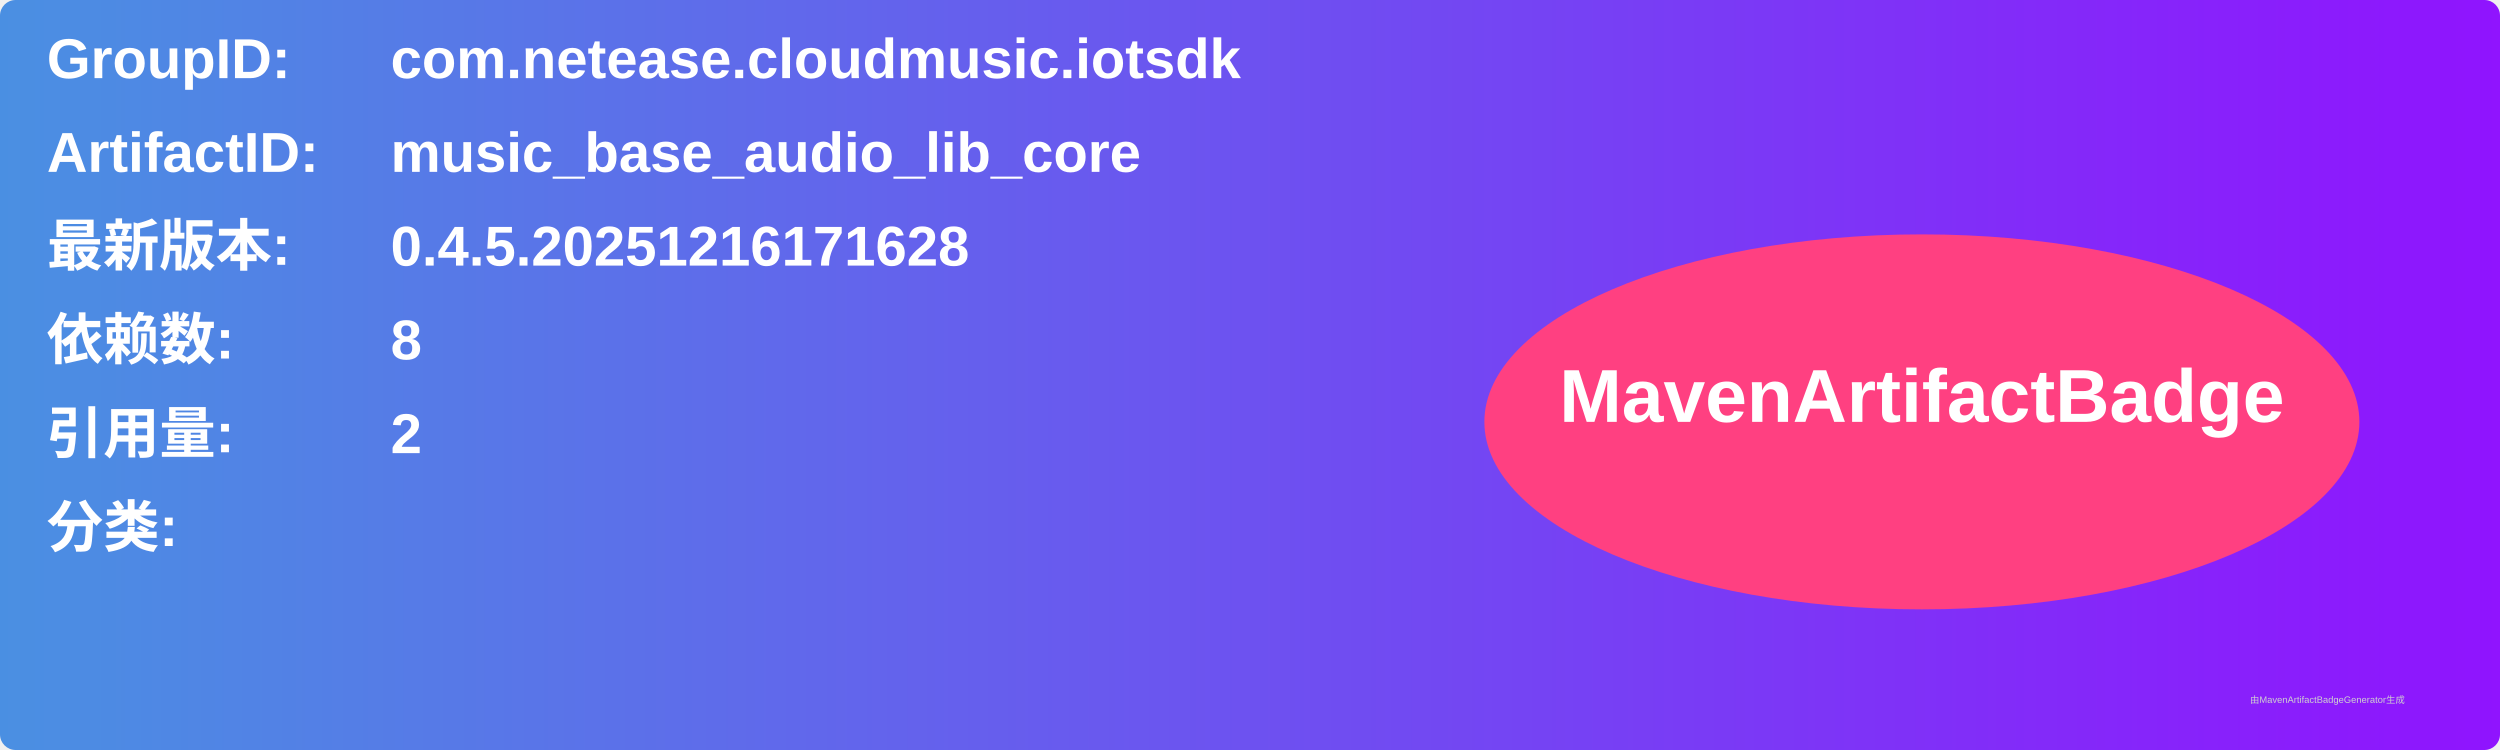
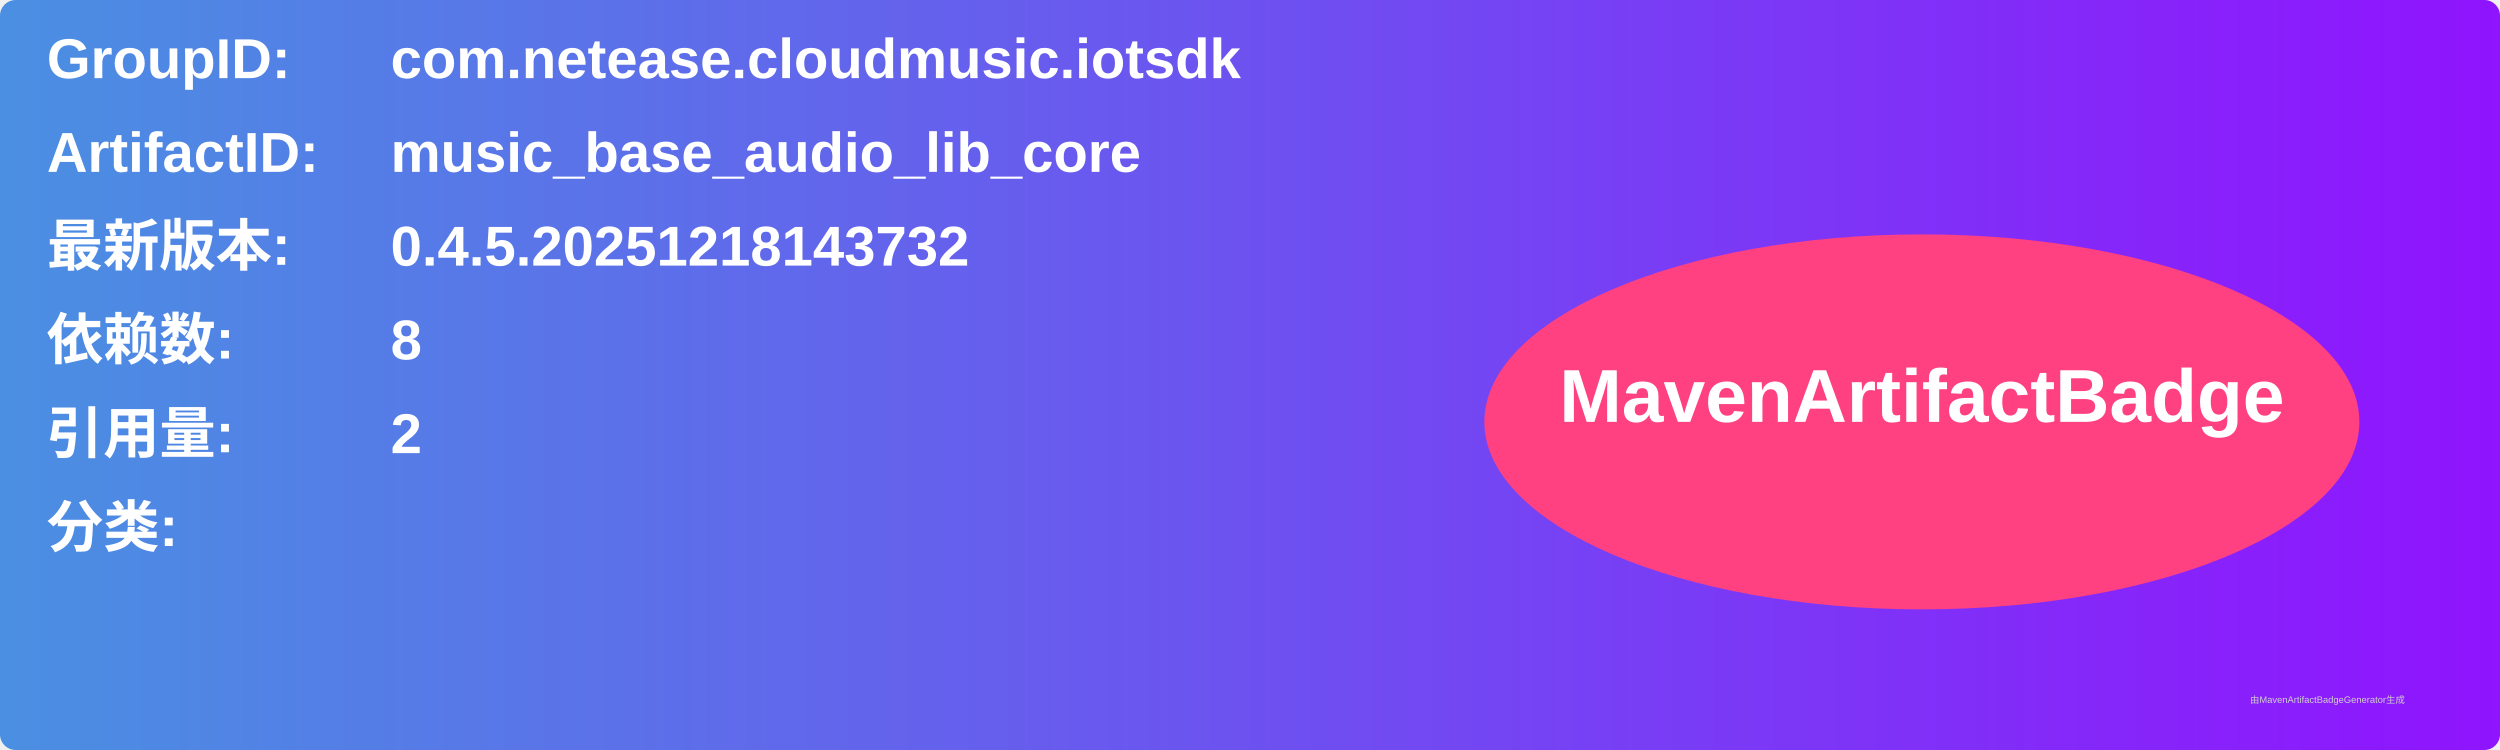
<svg xmlns="http://www.w3.org/2000/svg" width="800" height="240" viewBox="0 0 800 240">
  <linearGradient id="grad" x1="0%" y1="0%" x2="100%" y2="0%">
    <stop offset="0%" stop-color="#4a90e2" />
    <stop offset="100%" stop-color="#9013fe" />
  </linearGradient>
  <rect width="100%" height="100%" rx="5" ry="5" fill="url(#grad)" />
  <g transform="translate(15, 15)">
    <text x="0" y="10" font-family="Arial" font-size="18" fill="white" font-weight="bold" width="260">GroupID:</text>
    <text x="110" y="10" font-family="Arial" font-size="18" fill="white" font-weight="bold" width="460">com.netease.cloudmusic.iotsdk</text>
    <text x="0" y="40" font-family="Arial" font-size="18" fill="white" font-weight="bold" width="260">ArtifactID:</text>
    <text x="110" y="40" font-family="Arial" font-size="18" fill="white" font-weight="bold" width="460">music_base_audio_lib_core</text>
    <text x="0" y="70" font-family="Arial" font-size="18" fill="white" font-weight="bold">最新版本:</text>
    <text x="110" y="70" font-family="Arial" font-size="18" fill="white" font-weight="bold">
-       <tspan font-weight="bold">0.4.5.20251216171628</tspan>
+       <tspan font-weight="bold">0.4.5.20251218143732</tspan>
    </text>
    <text x="0" y="100" font-family="Arial" font-size="18" fill="white" font-weight="bold">依赖数: </text>
    <text x="110" y="100" font-family="Arial" font-size="18" fill="white">
      <tspan font-weight="bold">8</tspan>
    </text>
    <text x="0" y="130" font-family="Arial" font-size="18" fill="white" font-weight="bold">引用量: </text>
    <text x="110" y="130" font-family="Arial" font-size="18" fill="white">
      <tspan font-weight="bold">2</tspan>
    </text>
    <text x="0" y="160" font-family="Arial" font-size="18" fill="white" font-weight="bold">分类:</text>
    <text x="10" y="190" font-family="Arial" font-size="10" fill="white">
      <tspan font-weight="bold" />
    </text>
    <ellipse cx="600" cy="120" rx="140" ry="60" fill="#ff4081" />
    <text x="600" y="120" text-anchor="middle" font-family="Arial" font-size="24" fill="white" font-weight="bold">MavenArtifactBadge</text>
  </g>
  <text x="720" y="225" font-family="Arial" font-size="3" fill="#d0d0d0">由MavenArtifactBadgeGenerator生成</text>
</svg>
